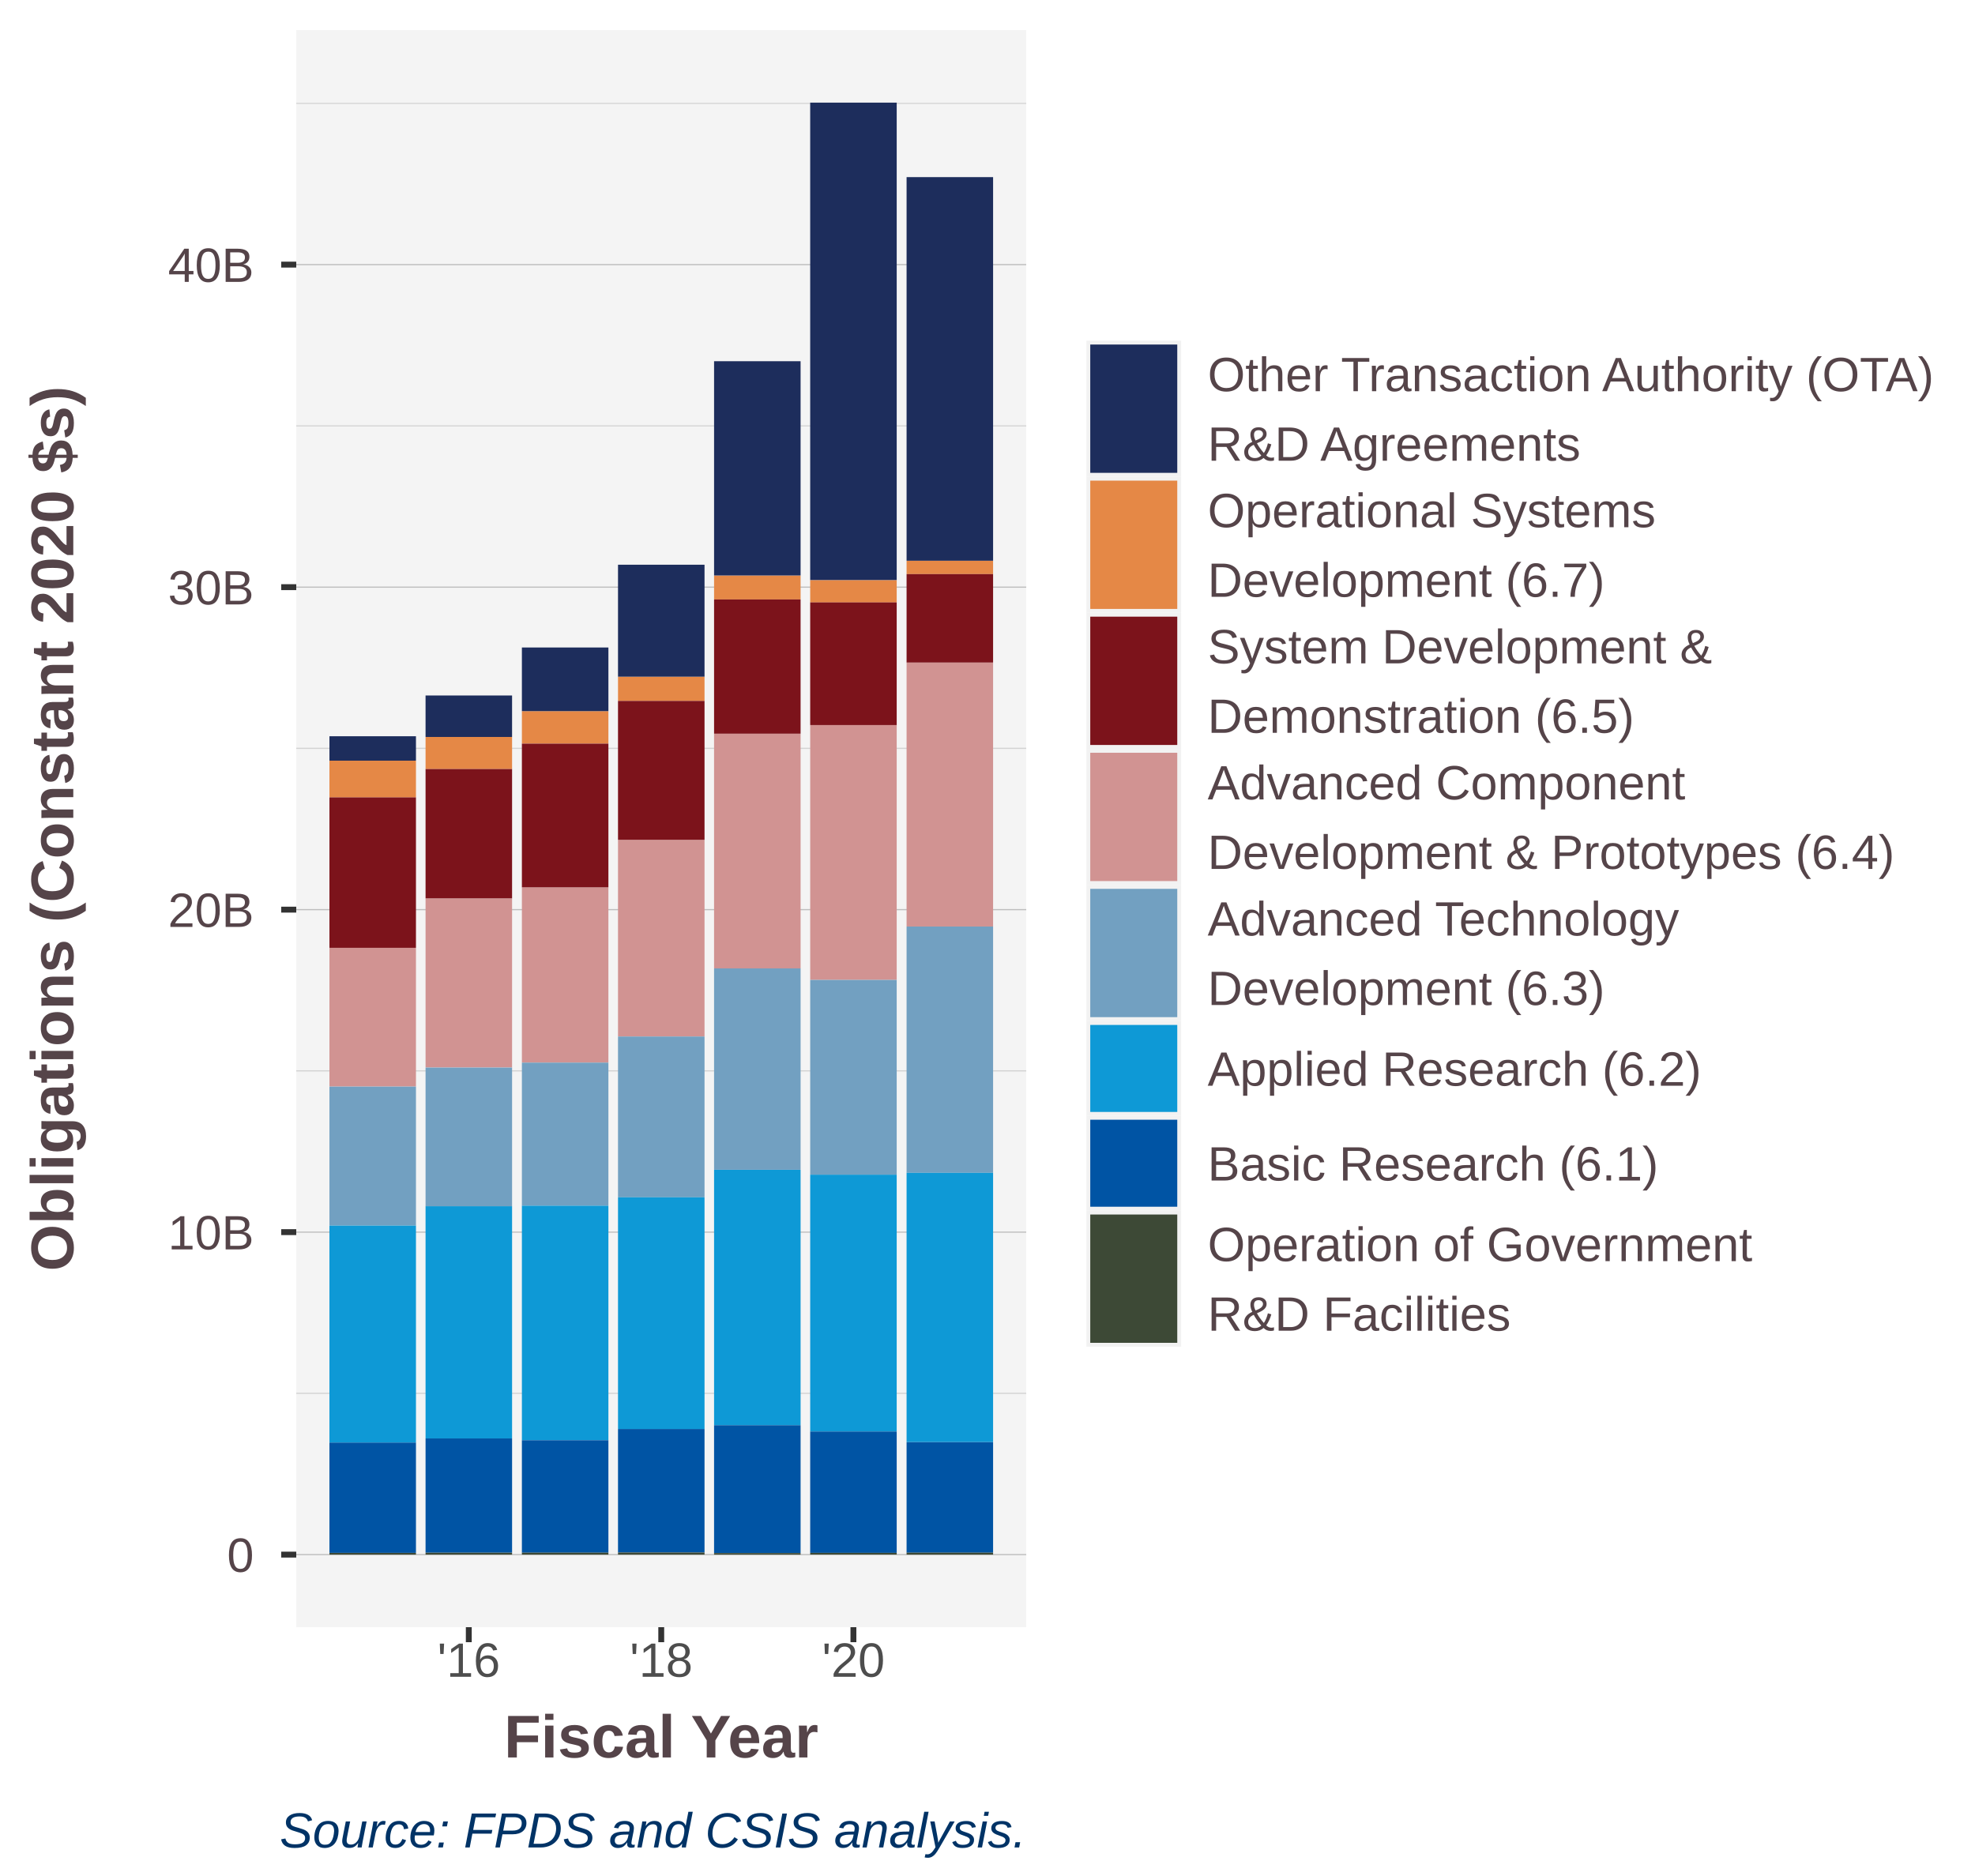
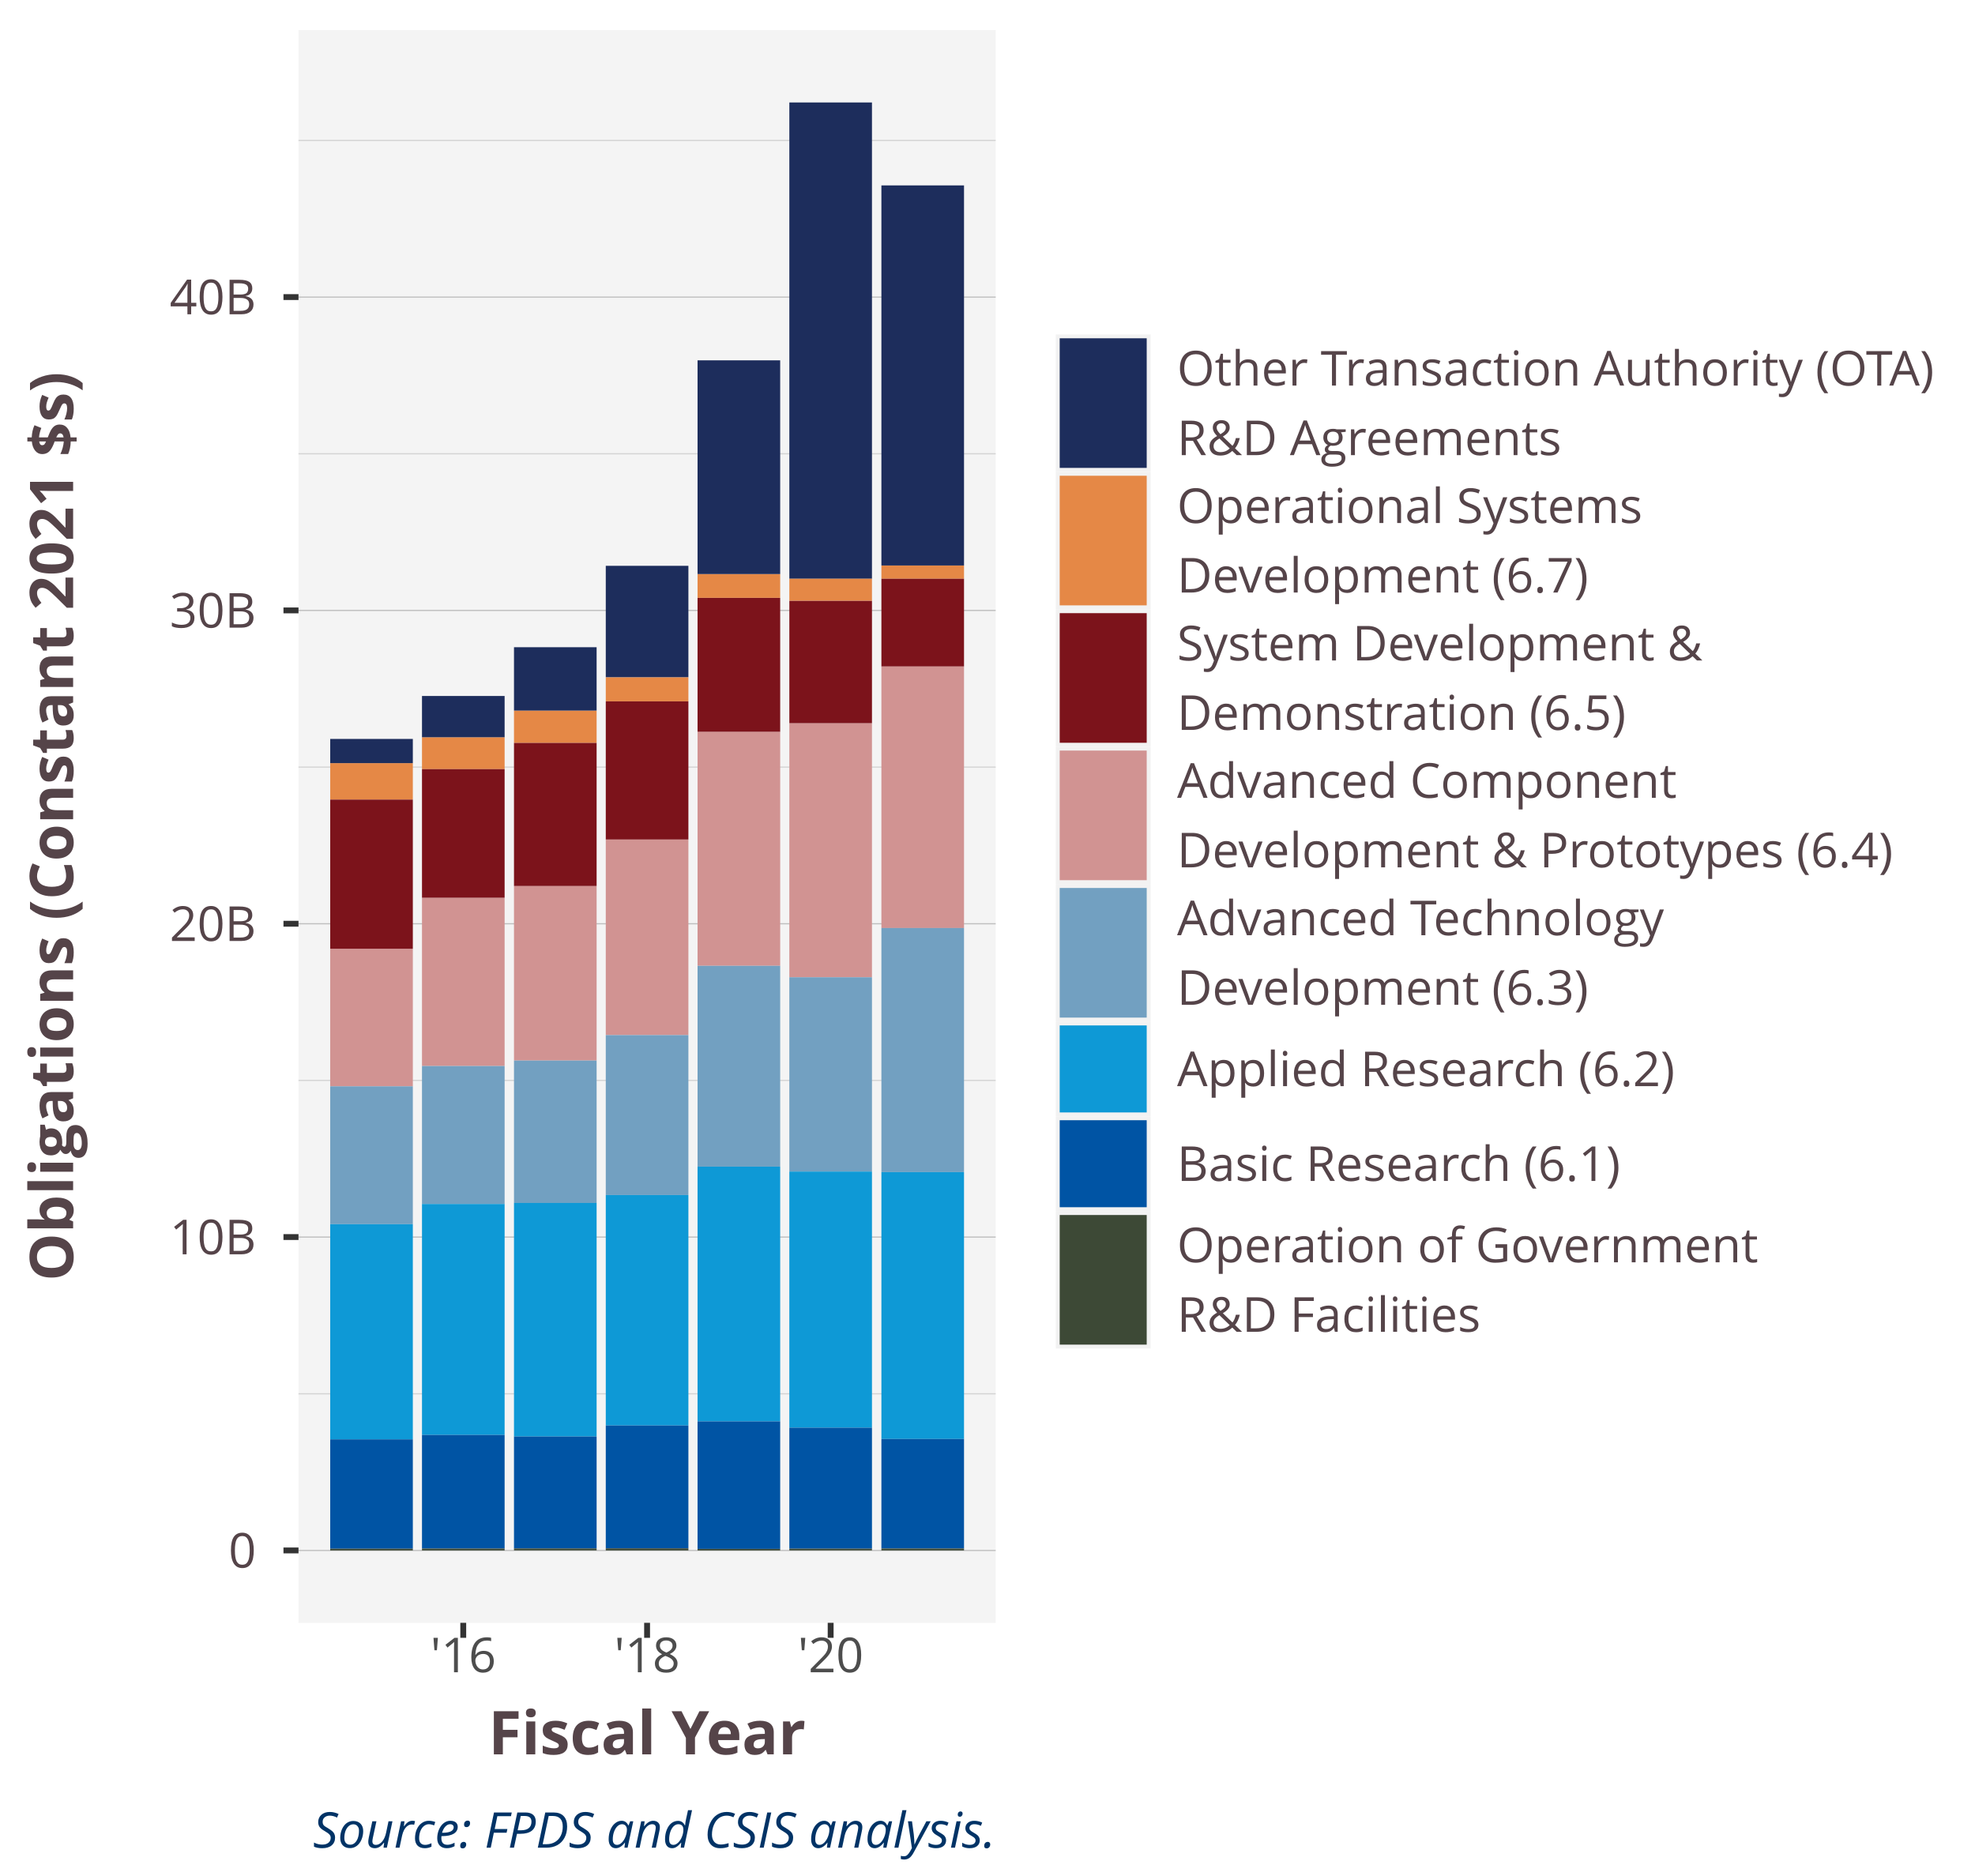
<svg xmlns="http://www.w3.org/2000/svg" class="svglite" width="360.00pt" height="342.00pt" viewBox="0 0 360.00 342.00">
  <defs>
    <style type="text/css">
    .svglite line, .svglite polyline, .svglite polygon, .svglite path, .svglite rect, .svglite circle {
      fill: none;
      stroke: #000000;
      stroke-linecap: round;
      stroke-linejoin: round;
      stroke-miterlimit: 10.00;
    }
    .svglite text {
      white-space: pre;
    }
  </style>
  </defs>
  <rect width="100%" height="100%" style="stroke: none; fill: #FFFFFF;" />
  <defs>
    <clipPath id="cpMC4wMHwzNjAuMDB8MC4wMHwzNDIuMDA=">
      <rect x="0.00" y="0.00" width="360.00" height="342.00" />
    </clipPath>
  </defs>
  <g clip-path="url(#cpMC4wMHwzNjAuMDB8MC4wMHwzNDIuMDA=)">
    <rect x="0.00" y="0.00" width="360.00" height="342.00" style="stroke-width: 1.07; stroke: #FFFFFF; fill: #FFFFFF;" />
  </g>
  <defs>
-     <clipPath id="cpNTQuMDB8MTg3LjA2fDUuNDh8Mjk2LjY0">
-       <rect x="54.00" y="5.48" width="133.06" height="291.16" />
+     <clipPath id="cpNTQuNDF8MTgxLjQ5fDUuNDh8Mjk1Ljg0">
+       <rect x="54.41" y="5.48" width="127.08" height="290.37" />
    </clipPath>
  </defs>
-   <g clip-path="url(#cpNTQuMDB8MTg3LjA2fDUuNDh8Mjk2LjY0)">
-     <rect x="54.00" y="5.48" width="133.06" height="291.16" style="stroke-width: 1.07; stroke: none; fill: #F4F4F4;" />
-     <polyline points="54.00,254.01 187.06,254.01 " style="stroke-width: 0.21; stroke: #D3D3D3; stroke-linecap: butt;" />
-     <polyline points="54.00,195.22 187.06,195.22 " style="stroke-width: 0.21; stroke: #D3D3D3; stroke-linecap: butt;" />
-     <polyline points="54.00,136.43 187.06,136.43 " style="stroke-width: 0.21; stroke: #D3D3D3; stroke-linecap: butt;" />
-     <polyline points="54.00,77.64 187.06,77.64 " style="stroke-width: 0.21; stroke: #D3D3D3; stroke-linecap: butt;" />
-     <polyline points="54.00,18.85 187.06,18.85 " style="stroke-width: 0.21; stroke: #D3D3D3; stroke-linecap: butt;" />
-     <polyline points="54.00,283.41 187.06,283.41 " style="stroke-width: 0.21; stroke: #BEBEBE; stroke-linecap: butt;" />
-     <polyline points="54.00,224.62 187.06,224.62 " style="stroke-width: 0.21; stroke: #BEBEBE; stroke-linecap: butt;" />
-     <polyline points="54.00,165.83 187.06,165.83 " style="stroke-width: 0.21; stroke: #BEBEBE; stroke-linecap: butt;" />
-     <polyline points="54.00,107.04 187.06,107.04 " style="stroke-width: 0.21; stroke: #BEBEBE; stroke-linecap: butt;" />
-     <polyline points="54.00,48.24 187.06,48.24 " style="stroke-width: 0.21; stroke: #BEBEBE; stroke-linecap: butt;" />
-     <rect x="60.05" y="172.79" width="15.77" height="25.29" style="stroke-width: 1.07; stroke: none; stroke-linecap: square; stroke-linejoin: miter; fill: #D19392;" />
-     <rect x="77.57" y="163.77" width="15.77" height="30.84" style="stroke-width: 1.07; stroke: none; stroke-linecap: square; stroke-linejoin: miter; fill: #D19392;" />
-     <rect x="95.13" y="161.76" width="15.77" height="31.95" style="stroke-width: 1.07; stroke: none; stroke-linecap: square; stroke-linejoin: miter; fill: #D19392;" />
-     <rect x="112.65" y="153.10" width="15.77" height="35.85" style="stroke-width: 1.07; stroke: none; stroke-linecap: square; stroke-linejoin: miter; fill: #D19392;" />
-     <rect x="130.16" y="133.75" width="15.77" height="42.80" style="stroke-width: 1.07; stroke: none; stroke-linecap: square; stroke-linejoin: miter; fill: #D19392;" />
-     <rect x="147.68" y="132.19" width="15.77" height="46.45" style="stroke-width: 1.07; stroke: none; stroke-linecap: square; stroke-linejoin: miter; fill: #D19392;" />
-     <rect x="165.25" y="120.78" width="15.77" height="48.13" style="stroke-width: 1.07; stroke: none; stroke-linecap: square; stroke-linejoin: miter; fill: #D19392;" />
-     <rect x="60.05" y="198.09" width="15.77" height="25.34" style="stroke-width: 1.07; stroke: none; stroke-linecap: square; stroke-linejoin: miter; fill: #72A0C1;" />
-     <rect x="77.57" y="194.62" width="15.77" height="25.29" style="stroke-width: 1.07; stroke: none; stroke-linecap: square; stroke-linejoin: miter; fill: #72A0C1;" />
-     <rect x="95.13" y="193.72" width="15.77" height="26.08" style="stroke-width: 1.07; stroke: none; stroke-linecap: square; stroke-linejoin: miter; fill: #72A0C1;" />
-     <rect x="112.65" y="188.96" width="15.77" height="29.31" style="stroke-width: 1.07; stroke: none; stroke-linecap: square; stroke-linejoin: miter; fill: #72A0C1;" />
-     <rect x="130.16" y="176.54" width="15.77" height="36.71" style="stroke-width: 1.07; stroke: none; stroke-linecap: square; stroke-linejoin: miter; fill: #72A0C1;" />
-     <rect x="147.68" y="178.64" width="15.77" height="35.51" style="stroke-width: 1.07; stroke: none; stroke-linecap: square; stroke-linejoin: miter; fill: #72A0C1;" />
-     <rect x="165.25" y="168.91" width="15.77" height="44.90" style="stroke-width: 1.07; stroke: none; stroke-linecap: square; stroke-linejoin: miter; fill: #72A0C1;" />
-     <rect x="60.05" y="223.43" width="15.77" height="39.57" style="stroke-width: 1.07; stroke: none; stroke-linecap: square; stroke-linejoin: miter; fill: #0E99D6;" />
-     <rect x="77.57" y="219.90" width="15.77" height="42.33" style="stroke-width: 1.07; stroke: none; stroke-linecap: square; stroke-linejoin: miter; fill: #0E99D6;" />
-     <rect x="95.13" y="219.80" width="15.77" height="42.76" style="stroke-width: 1.07; stroke: none; stroke-linecap: square; stroke-linejoin: miter; fill: #0E99D6;" />
-     <rect x="112.65" y="218.27" width="15.77" height="42.24" style="stroke-width: 1.07; stroke: none; stroke-linecap: square; stroke-linejoin: miter; fill: #0E99D6;" />
-     <rect x="130.16" y="213.26" width="15.77" height="46.56" style="stroke-width: 1.07; stroke: none; stroke-linecap: square; stroke-linejoin: miter; fill: #0E99D6;" />
-     <rect x="147.68" y="214.15" width="15.77" height="46.82" style="stroke-width: 1.07; stroke: none; stroke-linecap: square; stroke-linejoin: miter; fill: #0E99D6;" />
-     <rect x="165.25" y="213.81" width="15.77" height="49.09" style="stroke-width: 1.07; stroke: none; stroke-linecap: square; stroke-linejoin: miter; fill: #0E99D6;" />
-     <rect x="60.05" y="262.99" width="15.77" height="20.10" style="stroke-width: 1.07; stroke: none; stroke-linecap: square; stroke-linejoin: miter; fill: #0054A4;" />
-     <rect x="77.57" y="262.23" width="15.77" height="20.83" style="stroke-width: 1.07; stroke: none; stroke-linecap: square; stroke-linejoin: miter; fill: #0054A4;" />
-     <rect x="95.13" y="262.56" width="15.77" height="20.50" style="stroke-width: 1.07; stroke: none; stroke-linecap: square; stroke-linejoin: miter; fill: #0054A4;" />
-     <rect x="112.65" y="260.51" width="15.77" height="22.52" style="stroke-width: 1.07; stroke: none; stroke-linecap: square; stroke-linejoin: miter; fill: #0054A4;" />
-     <rect x="130.16" y="259.82" width="15.77" height="23.31" style="stroke-width: 1.07; stroke: none; stroke-linecap: square; stroke-linejoin: miter; fill: #0054A4;" />
-     <rect x="147.68" y="260.97" width="15.77" height="22.12" style="stroke-width: 1.07; stroke: none; stroke-linecap: square; stroke-linejoin: miter; fill: #0054A4;" />
-     <rect x="165.25" y="262.91" width="15.77" height="20.15" style="stroke-width: 1.07; stroke: none; stroke-linecap: square; stroke-linejoin: miter; fill: #0054A4;" />
-     <rect x="60.05" y="283.10" width="15.77" height="0.31" style="stroke-width: 1.07; stroke: none; stroke-linecap: square; stroke-linejoin: miter; fill: #3D4936;" />
-     <rect x="77.57" y="283.07" width="15.77" height="0.34" style="stroke-width: 1.07; stroke: none; stroke-linecap: square; stroke-linejoin: miter; fill: #3D4936;" />
-     <rect x="95.13" y="283.06" width="15.77" height="0.35" style="stroke-width: 1.07; stroke: none; stroke-linecap: square; stroke-linejoin: miter; fill: #3D4936;" />
-     <rect x="112.65" y="283.03" width="15.77" height="0.38" style="stroke-width: 1.07; stroke: none; stroke-linecap: square; stroke-linejoin: miter; fill: #3D4936;" />
-     <rect x="130.16" y="283.13" width="15.77" height="0.28" style="stroke-width: 1.07; stroke: none; stroke-linecap: square; stroke-linejoin: miter; fill: #3D4936;" />
-     <rect x="147.68" y="283.09" width="15.77" height="0.31" style="stroke-width: 1.07; stroke: none; stroke-linecap: square; stroke-linejoin: miter; fill: #3D4936;" />
-     <rect x="165.25" y="283.06" width="15.77" height="0.35" style="stroke-width: 1.07; stroke: none; stroke-linecap: square; stroke-linejoin: miter; fill: #3D4936;" />
-     <rect x="60.05" y="138.67" width="15.77" height="6.71" style="stroke-width: 1.07; stroke: none; stroke-linecap: square; stroke-linejoin: miter; fill: #E58846;" />
-     <rect x="77.57" y="134.35" width="15.77" height="5.85" style="stroke-width: 1.07; stroke: none; stroke-linecap: square; stroke-linejoin: miter; fill: #E58846;" />
-     <rect x="95.13" y="129.64" width="15.77" height="5.93" style="stroke-width: 1.07; stroke: none; stroke-linecap: square; stroke-linejoin: miter; fill: #E58846;" />
-     <rect x="112.65" y="123.36" width="15.77" height="4.42" style="stroke-width: 1.07; stroke: none; stroke-linecap: square; stroke-linejoin: miter; fill: #E58846;" />
-     <rect x="130.16" y="104.92" width="15.77" height="4.36" style="stroke-width: 1.07; stroke: none; stroke-linecap: square; stroke-linejoin: miter; fill: #E58846;" />
-     <rect x="147.68" y="105.75" width="15.77" height="4.08" style="stroke-width: 1.07; stroke: none; stroke-linecap: square; stroke-linejoin: miter; fill: #E58846;" />
-     <rect x="165.25" y="102.22" width="15.77" height="2.44" style="stroke-width: 1.07; stroke: none; stroke-linecap: square; stroke-linejoin: miter; fill: #E58846;" />
-     <rect x="60.05" y="134.22" width="15.77" height="4.45" style="stroke-width: 1.07; stroke: none; stroke-linecap: square; stroke-linejoin: miter; fill: #1D2D5C;" />
-     <rect x="77.57" y="126.79" width="15.77" height="7.56" style="stroke-width: 1.07; stroke: none; stroke-linecap: square; stroke-linejoin: miter; fill: #1D2D5C;" />
-     <rect x="95.13" y="118.04" width="15.77" height="11.60" style="stroke-width: 1.07; stroke: none; stroke-linecap: square; stroke-linejoin: miter; fill: #1D2D5C;" />
-     <rect x="112.65" y="102.95" width="15.77" height="20.41" style="stroke-width: 1.07; stroke: none; stroke-linecap: square; stroke-linejoin: miter; fill: #1D2D5C;" />
-     <rect x="130.16" y="65.85" width="15.77" height="39.06" style="stroke-width: 1.07; stroke: none; stroke-linecap: square; stroke-linejoin: miter; fill: #1D2D5C;" />
-     <rect x="147.68" y="18.71" width="15.77" height="87.03" style="stroke-width: 1.07; stroke: none; stroke-linecap: square; stroke-linejoin: miter; fill: #1D2D5C;" />
-     <rect x="165.25" y="32.29" width="15.77" height="69.93" style="stroke-width: 1.07; stroke: none; stroke-linecap: square; stroke-linejoin: miter; fill: #1D2D5C;" />
-     <rect x="60.05" y="145.37" width="15.77" height="27.42" style="stroke-width: 1.07; stroke: none; stroke-linecap: square; stroke-linejoin: miter; fill: #7C131B;" />
-     <rect x="77.57" y="140.20" width="15.77" height="23.57" style="stroke-width: 1.07; stroke: none; stroke-linecap: square; stroke-linejoin: miter; fill: #7C131B;" />
-     <rect x="95.13" y="135.57" width="15.77" height="26.19" style="stroke-width: 1.07; stroke: none; stroke-linecap: square; stroke-linejoin: miter; fill: #7C131B;" />
-     <rect x="112.65" y="127.78" width="15.77" height="25.32" style="stroke-width: 1.07; stroke: none; stroke-linecap: square; stroke-linejoin: miter; fill: #7C131B;" />
-     <rect x="130.16" y="109.28" width="15.77" height="24.47" style="stroke-width: 1.07; stroke: none; stroke-linecap: square; stroke-linejoin: miter; fill: #7C131B;" />
-     <rect x="147.68" y="109.82" width="15.77" height="22.36" style="stroke-width: 1.07; stroke: none; stroke-linecap: square; stroke-linejoin: miter; fill: #7C131B;" />
-     <rect x="165.25" y="104.66" width="15.77" height="16.12" style="stroke-width: 1.07; stroke: none; stroke-linecap: square; stroke-linejoin: miter; fill: #7C131B;" />
+   <g clip-path="url(#cpNTQuNDF8MTgxLjQ5fDUuNDh8Mjk1Ljg0)">
+     <rect x="54.41" y="5.48" width="127.08" height="290.37" style="stroke-width: 1.07; stroke: none; fill: #F4F4F4;" />
+     <polyline points="54.41,254.09 181.49,254.09 " style="stroke-width: 0.21; stroke: #D3D3D3; stroke-linecap: butt;" />
+     <polyline points="54.41,196.96 181.49,196.96 " style="stroke-width: 0.21; stroke: #D3D3D3; stroke-linecap: butt;" />
+     <polyline points="54.41,139.84 181.49,139.84 " style="stroke-width: 0.21; stroke: #D3D3D3; stroke-linecap: butt;" />
+     <polyline points="54.41,82.72 181.49,82.72 " style="stroke-width: 0.21; stroke: #D3D3D3; stroke-linecap: butt;" />
+     <polyline points="54.41,25.59 181.49,25.59 " style="stroke-width: 0.21; stroke: #D3D3D3; stroke-linecap: butt;" />
+     <polyline points="54.41,282.65 181.49,282.65 " style="stroke-width: 0.21; stroke: #BEBEBE; stroke-linecap: butt;" />
+     <polyline points="54.41,225.52 181.49,225.52 " style="stroke-width: 0.21; stroke: #BEBEBE; stroke-linecap: butt;" />
+     <polyline points="54.41,168.40 181.49,168.40 " style="stroke-width: 0.21; stroke: #BEBEBE; stroke-linecap: butt;" />
+     <polyline points="54.41,111.28 181.49,111.28 " style="stroke-width: 0.21; stroke: #BEBEBE; stroke-linecap: butt;" />
+     <polyline points="54.41,54.16 181.49,54.16 " style="stroke-width: 0.21; stroke: #BEBEBE; stroke-linecap: butt;" />
+     <rect x="60.19" y="172.96" width="15.06" height="25.08" style="stroke-width: 1.07; stroke: none; stroke-linecap: square; stroke-linejoin: miter; fill: #D19392;" />
+     <rect x="76.92" y="163.66" width="15.06" height="30.68" style="stroke-width: 1.07; stroke: none; stroke-linecap: square; stroke-linejoin: miter; fill: #D19392;" />
+     <rect x="93.69" y="161.52" width="15.06" height="31.82" style="stroke-width: 1.07; stroke: none; stroke-linecap: square; stroke-linejoin: miter; fill: #D19392;" />
+     <rect x="110.42" y="153.04" width="15.06" height="35.66" style="stroke-width: 1.07; stroke: none; stroke-linecap: square; stroke-linejoin: miter; fill: #D19392;" />
+     <rect x="127.15" y="133.39" width="15.06" height="42.68" style="stroke-width: 1.07; stroke: none; stroke-linecap: square; stroke-linejoin: miter; fill: #D19392;" />
+     <rect x="143.88" y="131.84" width="15.06" height="46.32" style="stroke-width: 1.07; stroke: none; stroke-linecap: square; stroke-linejoin: miter; fill: #D19392;" />
+     <rect x="160.66" y="121.49" width="15.06" height="47.70" style="stroke-width: 1.07; stroke: none; stroke-linecap: square; stroke-linejoin: miter; fill: #D19392;" />
+     <rect x="60.19" y="198.04" width="15.06" height="25.13" style="stroke-width: 1.07; stroke: none; stroke-linecap: square; stroke-linejoin: miter; fill: #72A0C1;" />
+     <rect x="76.92" y="194.34" width="15.06" height="25.15" style="stroke-width: 1.07; stroke: none; stroke-linecap: square; stroke-linejoin: miter; fill: #72A0C1;" />
+     <rect x="93.69" y="193.34" width="15.06" height="25.97" style="stroke-width: 1.07; stroke: none; stroke-linecap: square; stroke-linejoin: miter; fill: #72A0C1;" />
+     <rect x="110.42" y="188.70" width="15.06" height="29.16" style="stroke-width: 1.07; stroke: none; stroke-linecap: square; stroke-linejoin: miter; fill: #72A0C1;" />
+     <rect x="127.15" y="176.07" width="15.06" height="36.61" style="stroke-width: 1.07; stroke: none; stroke-linecap: square; stroke-linejoin: miter; fill: #72A0C1;" />
+     <rect x="143.88" y="178.16" width="15.06" height="35.42" style="stroke-width: 1.07; stroke: none; stroke-linecap: square; stroke-linejoin: miter; fill: #72A0C1;" />
+     <rect x="160.66" y="169.18" width="15.06" height="44.50" style="stroke-width: 1.07; stroke: none; stroke-linecap: square; stroke-linejoin: miter; fill: #72A0C1;" />
+     <rect x="60.19" y="223.17" width="15.06" height="39.23" style="stroke-width: 1.07; stroke: none; stroke-linecap: square; stroke-linejoin: miter; fill: #0E99D6;" />
+     <rect x="76.92" y="219.49" width="15.06" height="42.10" style="stroke-width: 1.07; stroke: none; stroke-linecap: square; stroke-linejoin: miter; fill: #0E99D6;" />
+     <rect x="93.69" y="219.30" width="15.06" height="42.58" style="stroke-width: 1.07; stroke: none; stroke-linecap: square; stroke-linejoin: miter; fill: #0E99D6;" />
+     <rect x="110.42" y="217.86" width="15.06" height="42.01" style="stroke-width: 1.07; stroke: none; stroke-linecap: square; stroke-linejoin: miter; fill: #0E99D6;" />
+     <rect x="127.15" y="212.68" width="15.06" height="46.44" style="stroke-width: 1.07; stroke: none; stroke-linecap: square; stroke-linejoin: miter; fill: #0E99D6;" />
+     <rect x="143.88" y="213.58" width="15.06" height="46.69" style="stroke-width: 1.07; stroke: none; stroke-linecap: square; stroke-linejoin: miter; fill: #0E99D6;" />
+     <rect x="160.66" y="213.68" width="15.06" height="48.65" style="stroke-width: 1.07; stroke: none; stroke-linecap: square; stroke-linejoin: miter; fill: #0E99D6;" />
+     <rect x="60.19" y="262.40" width="15.06" height="19.94" style="stroke-width: 1.07; stroke: none; stroke-linecap: square; stroke-linejoin: miter; fill: #0054A4;" />
+     <rect x="76.92" y="261.59" width="15.06" height="20.72" style="stroke-width: 1.07; stroke: none; stroke-linecap: square; stroke-linejoin: miter; fill: #0054A4;" />
+     <rect x="93.69" y="261.88" width="15.06" height="20.41" style="stroke-width: 1.07; stroke: none; stroke-linecap: square; stroke-linejoin: miter; fill: #0054A4;" />
+     <rect x="110.42" y="259.87" width="15.06" height="22.40" style="stroke-width: 1.07; stroke: none; stroke-linecap: square; stroke-linejoin: miter; fill: #0054A4;" />
+     <rect x="127.15" y="259.12" width="15.06" height="23.25" style="stroke-width: 1.07; stroke: none; stroke-linecap: square; stroke-linejoin: miter; fill: #0054A4;" />
+     <rect x="143.88" y="260.27" width="15.06" height="22.06" style="stroke-width: 1.07; stroke: none; stroke-linecap: square; stroke-linejoin: miter; fill: #0054A4;" />
+     <rect x="160.66" y="262.33" width="15.06" height="19.97" style="stroke-width: 1.07; stroke: none; stroke-linecap: square; stroke-linejoin: miter; fill: #0054A4;" />
+     <rect x="60.19" y="282.34" width="15.06" height="0.31" style="stroke-width: 1.07; stroke: none; stroke-linecap: square; stroke-linejoin: miter; fill: #3D4936;" />
+     <rect x="76.92" y="282.31" width="15.06" height="0.34" style="stroke-width: 1.07; stroke: none; stroke-linecap: square; stroke-linejoin: miter; fill: #3D4936;" />
+     <rect x="93.69" y="282.29" width="15.06" height="0.35" style="stroke-width: 1.07; stroke: none; stroke-linecap: square; stroke-linejoin: miter; fill: #3D4936;" />
+     <rect x="110.42" y="282.27" width="15.06" height="0.38" style="stroke-width: 1.07; stroke: none; stroke-linecap: square; stroke-linejoin: miter; fill: #3D4936;" />
+     <rect x="127.15" y="282.37" width="15.06" height="0.28" style="stroke-width: 1.07; stroke: none; stroke-linecap: square; stroke-linejoin: miter; fill: #3D4936;" />
+     <rect x="143.88" y="282.33" width="15.06" height="0.31" style="stroke-width: 1.07; stroke: none; stroke-linecap: square; stroke-linejoin: miter; fill: #3D4936;" />
+     <rect x="160.66" y="282.30" width="15.06" height="0.35" style="stroke-width: 1.07; stroke: none; stroke-linecap: square; stroke-linejoin: miter; fill: #3D4936;" />
+     <rect x="60.19" y="139.12" width="15.06" height="6.65" style="stroke-width: 1.07; stroke: none; stroke-linecap: square; stroke-linejoin: miter; fill: #E58846;" />
+     <rect x="76.92" y="134.40" width="15.06" height="5.82" style="stroke-width: 1.07; stroke: none; stroke-linecap: square; stroke-linejoin: miter; fill: #E58846;" />
+     <rect x="93.69" y="129.54" width="15.06" height="5.90" style="stroke-width: 1.07; stroke: none; stroke-linecap: square; stroke-linejoin: miter; fill: #E58846;" />
+     <rect x="110.42" y="123.46" width="15.06" height="4.40" style="stroke-width: 1.07; stroke: none; stroke-linecap: square; stroke-linejoin: miter; fill: #E58846;" />
+     <rect x="127.15" y="104.64" width="15.06" height="4.35" style="stroke-width: 1.07; stroke: none; stroke-linecap: square; stroke-linejoin: miter; fill: #E58846;" />
+     <rect x="143.88" y="105.47" width="15.06" height="4.06" style="stroke-width: 1.07; stroke: none; stroke-linecap: square; stroke-linejoin: miter; fill: #E58846;" />
+     <rect x="160.66" y="103.09" width="15.06" height="2.42" style="stroke-width: 1.07; stroke: none; stroke-linecap: square; stroke-linejoin: miter; fill: #E58846;" />
+     <rect x="60.19" y="134.71" width="15.06" height="4.41" style="stroke-width: 1.07; stroke: none; stroke-linecap: square; stroke-linejoin: miter; fill: #1D2D5C;" />
+     <rect x="76.92" y="126.88" width="15.06" height="7.52" style="stroke-width: 1.07; stroke: none; stroke-linecap: square; stroke-linejoin: miter; fill: #1D2D5C;" />
+     <rect x="93.69" y="117.99" width="15.06" height="11.55" style="stroke-width: 1.07; stroke: none; stroke-linecap: square; stroke-linejoin: miter; fill: #1D2D5C;" />
+     <rect x="110.42" y="103.15" width="15.06" height="20.30" style="stroke-width: 1.07; stroke: none; stroke-linecap: square; stroke-linejoin: miter; fill: #1D2D5C;" />
+     <rect x="127.15" y="65.69" width="15.06" height="38.96" style="stroke-width: 1.07; stroke: none; stroke-linecap: square; stroke-linejoin: miter; fill: #1D2D5C;" />
+     <rect x="143.88" y="18.68" width="15.06" height="86.80" style="stroke-width: 1.07; stroke: none; stroke-linecap: square; stroke-linejoin: miter; fill: #1D2D5C;" />
+     <rect x="160.66" y="33.80" width="15.06" height="69.29" style="stroke-width: 1.07; stroke: none; stroke-linecap: square; stroke-linejoin: miter; fill: #1D2D5C;" />
+     <rect x="60.19" y="145.77" width="15.06" height="27.19" style="stroke-width: 1.07; stroke: none; stroke-linecap: square; stroke-linejoin: miter; fill: #7C131B;" />
+     <rect x="76.92" y="140.22" width="15.06" height="23.44" style="stroke-width: 1.07; stroke: none; stroke-linecap: square; stroke-linejoin: miter; fill: #7C131B;" />
+     <rect x="93.69" y="135.44" width="15.06" height="26.08" style="stroke-width: 1.07; stroke: none; stroke-linecap: square; stroke-linejoin: miter; fill: #7C131B;" />
+     <rect x="110.42" y="127.86" width="15.06" height="25.18" style="stroke-width: 1.07; stroke: none; stroke-linecap: square; stroke-linejoin: miter; fill: #7C131B;" />
+     <rect x="127.15" y="109.00" width="15.06" height="24.40" style="stroke-width: 1.07; stroke: none; stroke-linecap: square; stroke-linejoin: miter; fill: #7C131B;" />
+     <rect x="143.88" y="109.54" width="15.06" height="22.30" style="stroke-width: 1.07; stroke: none; stroke-linecap: square; stroke-linejoin: miter; fill: #7C131B;" />
+     <rect x="160.66" y="105.51" width="15.06" height="15.98" style="stroke-width: 1.07; stroke: none; stroke-linecap: square; stroke-linejoin: miter; fill: #7C131B;" />
  </g>
  <g clip-path="url(#cpMC4wMHwzNjAuMDB8MC4wMHwzNDIuMDA=)">
-     <text x="46.28" y="286.56" text-anchor="end" style="font-size: 8.80px;fill: #554449; font-family: &quot;Arial&quot;;" textLength="4.90px" lengthAdjust="spacingAndGlyphs">0</text>
-     <text x="46.28" y="227.77" text-anchor="end" style="font-size: 8.80px;fill: #554449; font-family: &quot;Arial&quot;;" textLength="15.66px" lengthAdjust="spacingAndGlyphs">10B</text>
-     <text x="46.28" y="168.98" text-anchor="end" style="font-size: 8.80px;fill: #554449; font-family: &quot;Arial&quot;;" textLength="15.66px" lengthAdjust="spacingAndGlyphs">20B</text>
-     <text x="46.28" y="110.19" text-anchor="end" style="font-size: 8.80px;fill: #554449; font-family: &quot;Arial&quot;;" textLength="15.66px" lengthAdjust="spacingAndGlyphs">30B</text>
-     <text x="46.28" y="51.39" text-anchor="end" style="font-size: 8.80px;fill: #554449; font-family: &quot;Arial&quot;;" textLength="15.66px" lengthAdjust="spacingAndGlyphs">40B</text>
-     <polyline points="51.26,283.41 54.00,283.41 " style="stroke-width: 1.07; stroke: #333333; stroke-linecap: butt;" />
-     <polyline points="51.26,224.62 54.00,224.62 " style="stroke-width: 1.07; stroke: #333333; stroke-linecap: butt;" />
-     <polyline points="51.26,165.83 54.00,165.83 " style="stroke-width: 1.07; stroke: #333333; stroke-linecap: butt;" />
-     <polyline points="51.26,107.04 54.00,107.04 " style="stroke-width: 1.07; stroke: #333333; stroke-linecap: butt;" />
-     <polyline points="51.26,48.24 54.00,48.24 " style="stroke-width: 1.07; stroke: #333333; stroke-linecap: butt;" />
-     <polyline points="85.45,299.38 85.45,296.64 " style="stroke-width: 1.07; stroke: #333333; stroke-linecap: butt;" />
-     <polyline points="120.53,299.38 120.53,296.64 " style="stroke-width: 1.07; stroke: #333333; stroke-linecap: butt;" />
-     <polyline points="155.56,299.38 155.56,296.64 " style="stroke-width: 1.07; stroke: #333333; stroke-linecap: butt;" />
-     <text x="85.45" y="305.68" text-anchor="middle" style="font-size: 8.80px;fill: #4D4D4D; font-family: &quot;Arial&quot;;" textLength="11.47px" lengthAdjust="spacingAndGlyphs">'16</text>
-     <text x="120.53" y="305.68" text-anchor="middle" style="font-size: 8.80px;fill: #4D4D4D; font-family: &quot;Arial&quot;;" textLength="11.47px" lengthAdjust="spacingAndGlyphs">'18</text>
-     <text x="155.56" y="305.68" text-anchor="middle" style="font-size: 8.80px;fill: #4D4D4D; font-family: &quot;Arial&quot;;" textLength="11.47px" lengthAdjust="spacingAndGlyphs">'20</text>
-     <text x="120.53" y="320.39" text-anchor="middle" style="font-size: 11.00px; font-weight: bold;fill: #554449; font-family: &quot;Arial&quot;;" textLength="57.31px" lengthAdjust="spacingAndGlyphs">Fiscal Year</text>
-     <text transform="translate(13.36,151.06) rotate(-90)" text-anchor="middle" style="font-size: 11.00px; font-weight: bold;fill: #554449; font-family: &quot;Arial&quot;;" textLength="161.41px" lengthAdjust="spacingAndGlyphs">Obligations (Constant 2020 $s)</text>
-     <rect x="198.02" y="56.62" width="156.50" height="188.88" style="stroke-width: 1.07; stroke: none; fill: #FFFFFF;" />
-     <rect x="198.02" y="62.10" width="17.28" height="24.81" style="stroke-width: 1.07; stroke: none; fill: #F2F2F2;" />
-     <rect x="198.73" y="62.81" width="15.86" height="23.39" style="stroke-width: 1.07; stroke: none; stroke-linecap: square; stroke-linejoin: miter; fill: #1D2D5C;" />
-     <rect x="198.02" y="86.91" width="17.28" height="24.81" style="stroke-width: 1.07; stroke: none; fill: #F2F2F2;" />
-     <rect x="198.73" y="87.62" width="15.86" height="23.39" style="stroke-width: 1.07; stroke: none; stroke-linecap: square; stroke-linejoin: miter; fill: #E58846;" />
-     <rect x="198.02" y="111.71" width="17.28" height="24.81" style="stroke-width: 1.07; stroke: none; fill: #F2F2F2;" />
-     <rect x="198.73" y="112.42" width="15.86" height="23.39" style="stroke-width: 1.07; stroke: none; stroke-linecap: square; stroke-linejoin: miter; fill: #7C131B;" />
-     <rect x="198.02" y="136.52" width="17.28" height="24.81" style="stroke-width: 1.07; stroke: none; fill: #F2F2F2;" />
-     <rect x="198.73" y="137.23" width="15.86" height="23.39" style="stroke-width: 1.07; stroke: none; stroke-linecap: square; stroke-linejoin: miter; fill: #D19392;" />
-     <rect x="198.02" y="161.33" width="17.28" height="24.81" style="stroke-width: 1.07; stroke: none; fill: #F2F2F2;" />
-     <rect x="198.73" y="162.04" width="15.86" height="23.39" style="stroke-width: 1.07; stroke: none; stroke-linecap: square; stroke-linejoin: miter; fill: #72A0C1;" />
-     <rect x="198.02" y="186.14" width="17.28" height="17.28" style="stroke-width: 1.07; stroke: none; fill: #F2F2F2;" />
-     <rect x="198.73" y="186.85" width="15.86" height="15.86" style="stroke-width: 1.07; stroke: none; stroke-linecap: square; stroke-linejoin: miter; fill: #0E99D6;" />
-     <rect x="198.02" y="203.42" width="17.28" height="17.28" style="stroke-width: 1.07; stroke: none; fill: #F2F2F2;" />
-     <rect x="198.73" y="204.13" width="15.86" height="15.86" style="stroke-width: 1.07; stroke: none; stroke-linecap: square; stroke-linejoin: miter; fill: #0054A4;" />
-     <rect x="198.02" y="220.70" width="17.28" height="24.81" style="stroke-width: 1.07; stroke: none; fill: #F2F2F2;" />
-     <rect x="198.73" y="221.41" width="15.86" height="23.39" style="stroke-width: 1.07; stroke: none; stroke-linecap: square; stroke-linejoin: miter; fill: #3D4936;" />
-     <text x="220.13" y="71.32" style="font-size: 8.80px;fill: #554449; font-family: &quot;Arial&quot;;" textLength="132.40px" lengthAdjust="spacingAndGlyphs">Other Transaction Authority (OTA)</text>
-     <text x="220.13" y="83.99" style="font-size: 8.80px;fill: #554449; font-family: &quot;Arial&quot;;" textLength="67.99px" lengthAdjust="spacingAndGlyphs">R&amp;D Agreements</text>
-     <text x="220.13" y="96.12" style="font-size: 8.80px;fill: #554449; font-family: &quot;Arial&quot;;" textLength="81.69px" lengthAdjust="spacingAndGlyphs">Operational Systems</text>
-     <text x="220.13" y="108.80" style="font-size: 8.80px;fill: #554449; font-family: &quot;Arial&quot;;" textLength="72.40px" lengthAdjust="spacingAndGlyphs">Development (6.7)</text>
-     <text x="220.13" y="120.93" style="font-size: 8.80px;fill: #554449; font-family: &quot;Arial&quot;;" textLength="91.96px" lengthAdjust="spacingAndGlyphs">System Development &amp;</text>
-     <text x="220.13" y="133.60" style="font-size: 8.80px;fill: #554449; font-family: &quot;Arial&quot;;" textLength="77.78px" lengthAdjust="spacingAndGlyphs">Demonstration (6.5)</text>
-     <text x="220.13" y="145.74" style="font-size: 8.80px;fill: #554449; font-family: &quot;Arial&quot;;" textLength="87.10px" lengthAdjust="spacingAndGlyphs">Advanced Component</text>
-     <text x="220.13" y="158.41" style="font-size: 8.80px;fill: #554449; font-family: &quot;Arial&quot;;" textLength="125.24px" lengthAdjust="spacingAndGlyphs">Development &amp; Prototypes (6.4)</text>
-     <text x="220.13" y="170.55" style="font-size: 8.80px;fill: #554449; font-family: &quot;Arial&quot;;" textLength="85.96px" lengthAdjust="spacingAndGlyphs">Advanced Technology</text>
-     <text x="220.13" y="183.22" style="font-size: 8.80px;fill: #554449; font-family: &quot;Arial&quot;;" textLength="72.40px" lengthAdjust="spacingAndGlyphs">Development (6.3)</text>
-     <text x="220.13" y="197.93" style="font-size: 8.80px;fill: #554449; font-family: &quot;Arial&quot;;" textLength="90.01px" lengthAdjust="spacingAndGlyphs">Applied Research (6.2)</text>
-     <text x="220.13" y="215.21" style="font-size: 8.80px;fill: #554449; font-family: &quot;Arial&quot;;" textLength="82.17px" lengthAdjust="spacingAndGlyphs">Basic Research (6.1)</text>
-     <text x="220.13" y="229.91" style="font-size: 8.80px;fill: #554449; font-family: &quot;Arial&quot;;" textLength="99.33px" lengthAdjust="spacingAndGlyphs">Operation of Government</text>
-     <text x="220.13" y="242.59" style="font-size: 8.80px;fill: #554449; font-family: &quot;Arial&quot;;" textLength="55.23px" lengthAdjust="spacingAndGlyphs">R&amp;D Facilities</text>
-     <text x="187.06" y="336.80" text-anchor="end" style="font-size: 9.00px; font-style: italic;fill: #003366; font-family: &quot;Arial&quot;;" textLength="136.05px" lengthAdjust="spacingAndGlyphs">Source: FPDS and CSIS analysis.</text>
+     <text x="46.69" y="285.79" text-anchor="end" style="font-size: 8.80px;fill: #554449; font-family: &quot;Open Sans&quot;;" textLength="5.03px" lengthAdjust="spacingAndGlyphs">0</text>
+     <text x="46.69" y="228.66" text-anchor="end" style="font-size: 8.80px;fill: #554449; font-family: &quot;Open Sans&quot;;" textLength="15.77px" lengthAdjust="spacingAndGlyphs">10B</text>
+     <text x="46.69" y="171.54" text-anchor="end" style="font-size: 8.80px;fill: #554449; font-family: &quot;Open Sans&quot;;" textLength="15.77px" lengthAdjust="spacingAndGlyphs">20B</text>
+     <text x="46.69" y="114.42" text-anchor="end" style="font-size: 8.80px;fill: #554449; font-family: &quot;Open Sans&quot;;" textLength="15.77px" lengthAdjust="spacingAndGlyphs">30B</text>
+     <text x="46.69" y="57.29" text-anchor="end" style="font-size: 8.80px;fill: #554449; font-family: &quot;Open Sans&quot;;" textLength="15.77px" lengthAdjust="spacingAndGlyphs">40B</text>
+     <polyline points="51.67,282.65 54.41,282.65 " style="stroke-width: 1.07; stroke: #333333; stroke-linecap: butt;" />
+     <polyline points="51.67,225.52 54.41,225.52 " style="stroke-width: 1.07; stroke: #333333; stroke-linecap: butt;" />
+     <polyline points="51.67,168.40 54.41,168.40 " style="stroke-width: 1.07; stroke: #333333; stroke-linecap: butt;" />
+     <polyline points="51.67,111.28 54.41,111.28 " style="stroke-width: 1.07; stroke: #333333; stroke-linecap: butt;" />
+     <polyline points="51.67,54.16 54.41,54.16 " style="stroke-width: 1.07; stroke: #333333; stroke-linecap: butt;" />
+     <polyline points="84.44,298.58 84.44,295.84 " style="stroke-width: 1.07; stroke: #333333; stroke-linecap: butt;" />
+     <polyline points="117.95,298.58 117.95,295.84 " style="stroke-width: 1.07; stroke: #333333; stroke-linecap: butt;" />
+     <polyline points="151.41,298.58 151.41,295.84 " style="stroke-width: 1.07; stroke: #333333; stroke-linecap: butt;" />
+     <text x="84.44" y="304.86" text-anchor="middle" style="font-size: 8.80px;fill: #4D4D4D; font-family: &quot;Open Sans&quot;;" textLength="12.01px" lengthAdjust="spacingAndGlyphs">'16</text>
+     <text x="117.95" y="304.86" text-anchor="middle" style="font-size: 8.80px;fill: #4D4D4D; font-family: &quot;Open Sans&quot;;" textLength="12.01px" lengthAdjust="spacingAndGlyphs">'18</text>
+     <text x="151.41" y="304.86" text-anchor="middle" style="font-size: 8.80px;fill: #4D4D4D; font-family: &quot;Open Sans&quot;;" textLength="12.01px" lengthAdjust="spacingAndGlyphs">'20</text>
+     <text x="117.95" y="319.82" text-anchor="middle" style="font-size: 11.00px; font-weight: bold;fill: #554449; font-family: &quot;Open Sans&quot;;" textLength="57.85px" lengthAdjust="spacingAndGlyphs">Fiscal Year</text>
+     <text transform="translate(13.33,150.66) rotate(-90)" text-anchor="middle" style="font-size: 11.00px; font-weight: bold;fill: #554449; font-family: &quot;Open Sans&quot;;" textLength="165.77px" lengthAdjust="spacingAndGlyphs">Obligations (Constant 2021 $s)</text>
+     <rect x="192.45" y="55.49" width="162.07" height="190.35" style="stroke-width: 1.07; stroke: none; fill: #FFFFFF;" />
+     <rect x="192.45" y="60.97" width="17.28" height="25.05" style="stroke-width: 1.07; stroke: none; fill: #F2F2F2;" />
+     <rect x="193.16" y="61.67" width="15.86" height="23.63" style="stroke-width: 1.07; stroke: none; stroke-linecap: square; stroke-linejoin: miter; fill: #1D2D5C;" />
+     <rect x="192.45" y="86.02" width="17.28" height="25.05" style="stroke-width: 1.07; stroke: none; fill: #F2F2F2;" />
+     <rect x="193.16" y="86.73" width="15.86" height="23.63" style="stroke-width: 1.07; stroke: none; stroke-linecap: square; stroke-linejoin: miter; fill: #E58846;" />
+     <rect x="192.45" y="111.07" width="17.28" height="25.05" style="stroke-width: 1.07; stroke: none; fill: #F2F2F2;" />
+     <rect x="193.16" y="111.78" width="15.86" height="23.63" style="stroke-width: 1.07; stroke: none; stroke-linecap: square; stroke-linejoin: miter; fill: #7C131B;" />
+     <rect x="192.45" y="136.12" width="17.28" height="25.05" style="stroke-width: 1.07; stroke: none; fill: #F2F2F2;" />
+     <rect x="193.16" y="136.83" width="15.86" height="23.63" style="stroke-width: 1.07; stroke: none; stroke-linecap: square; stroke-linejoin: miter; fill: #D19392;" />
+     <rect x="192.45" y="161.17" width="17.28" height="25.05" style="stroke-width: 1.07; stroke: none; fill: #F2F2F2;" />
+     <rect x="193.16" y="161.88" width="15.86" height="23.63" style="stroke-width: 1.07; stroke: none; stroke-linecap: square; stroke-linejoin: miter; fill: #72A0C1;" />
+     <rect x="192.45" y="186.23" width="17.28" height="17.28" style="stroke-width: 1.07; stroke: none; fill: #F2F2F2;" />
+     <rect x="193.16" y="186.94" width="15.86" height="15.86" style="stroke-width: 1.07; stroke: none; stroke-linecap: square; stroke-linejoin: miter; fill: #0E99D6;" />
+     <rect x="192.45" y="203.51" width="17.28" height="17.28" style="stroke-width: 1.07; stroke: none; fill: #F2F2F2;" />
+     <rect x="193.16" y="204.22" width="15.86" height="15.86" style="stroke-width: 1.07; stroke: none; stroke-linecap: square; stroke-linejoin: miter; fill: #0054A4;" />
+     <rect x="192.45" y="220.79" width="17.28" height="25.05" style="stroke-width: 1.07; stroke: none; fill: #F2F2F2;" />
+     <rect x="193.16" y="221.50" width="15.86" height="23.63" style="stroke-width: 1.07; stroke: none; stroke-linecap: square; stroke-linejoin: miter; fill: #3D4936;" />
+     <text x="214.55" y="70.29" style="font-size: 8.80px;fill: #554449; font-family: &quot;Open Sans&quot;;" textLength="137.97px" lengthAdjust="spacingAndGlyphs">Other Transaction Authority (OTA)</text>
+     <text x="214.55" y="82.97" style="font-size: 8.80px;fill: #554449; font-family: &quot;Open Sans&quot;;" textLength="70.06px" lengthAdjust="spacingAndGlyphs">R&amp;D Agreements</text>
+     <text x="214.55" y="95.35" style="font-size: 8.80px;fill: #554449; font-family: &quot;Open Sans&quot;;" textLength="84.84px" lengthAdjust="spacingAndGlyphs">Operational Systems</text>
+     <text x="214.55" y="108.02" style="font-size: 8.80px;fill: #554449; font-family: &quot;Open Sans&quot;;" textLength="74.99px" lengthAdjust="spacingAndGlyphs">Development (6.7)</text>
+     <text x="214.55" y="120.40" style="font-size: 8.80px;fill: #554449; font-family: &quot;Open Sans&quot;;" textLength="95.77px" lengthAdjust="spacingAndGlyphs">System Development &amp;</text>
+     <text x="214.55" y="133.07" style="font-size: 8.80px;fill: #554449; font-family: &quot;Open Sans&quot;;" textLength="81.81px" lengthAdjust="spacingAndGlyphs">Demonstration (6.5)</text>
+     <text x="214.55" y="145.45" style="font-size: 8.80px;fill: #554449; font-family: &quot;Open Sans&quot;;" textLength="91.07px" lengthAdjust="spacingAndGlyphs">Advanced Component</text>
+     <text x="214.55" y="158.12" style="font-size: 8.80px;fill: #554449; font-family: &quot;Open Sans&quot;;" textLength="130.49px" lengthAdjust="spacingAndGlyphs">Development &amp; Prototypes (6.4)</text>
+     <text x="214.55" y="170.50" style="font-size: 8.80px;fill: #554449; font-family: &quot;Open Sans&quot;;" textLength="88.75px" lengthAdjust="spacingAndGlyphs">Advanced Technology</text>
+     <text x="214.55" y="183.18" style="font-size: 8.80px;fill: #554449; font-family: &quot;Open Sans&quot;;" textLength="74.99px" lengthAdjust="spacingAndGlyphs">Development (6.3)</text>
+     <text x="214.55" y="198.01" style="font-size: 8.80px;fill: #554449; font-family: &quot;Open Sans&quot;;" textLength="90.73px" lengthAdjust="spacingAndGlyphs">Applied Research (6.2)</text>
+     <text x="214.55" y="215.29" style="font-size: 8.80px;fill: #554449; font-family: &quot;Open Sans&quot;;" textLength="80.81px" lengthAdjust="spacingAndGlyphs">Basic Research (6.1)</text>
+     <text x="214.55" y="230.12" style="font-size: 8.80px;fill: #554449; font-family: &quot;Open Sans&quot;;" textLength="105.92px" lengthAdjust="spacingAndGlyphs">Operation of Government</text>
+     <text x="214.55" y="242.79" style="font-size: 8.80px;fill: #554449; font-family: &quot;Open Sans&quot;;" textLength="55.32px" lengthAdjust="spacingAndGlyphs">R&amp;D Facilities</text>
+     <text x="181.49" y="336.84" text-anchor="end" style="font-size: 9.00px; font-style: italic;fill: #003366; font-family: &quot;Open Sans&quot;;" textLength="124.38px" lengthAdjust="spacingAndGlyphs">Source: FPDS and CSIS analysis.</text>
  </g>
</svg>
